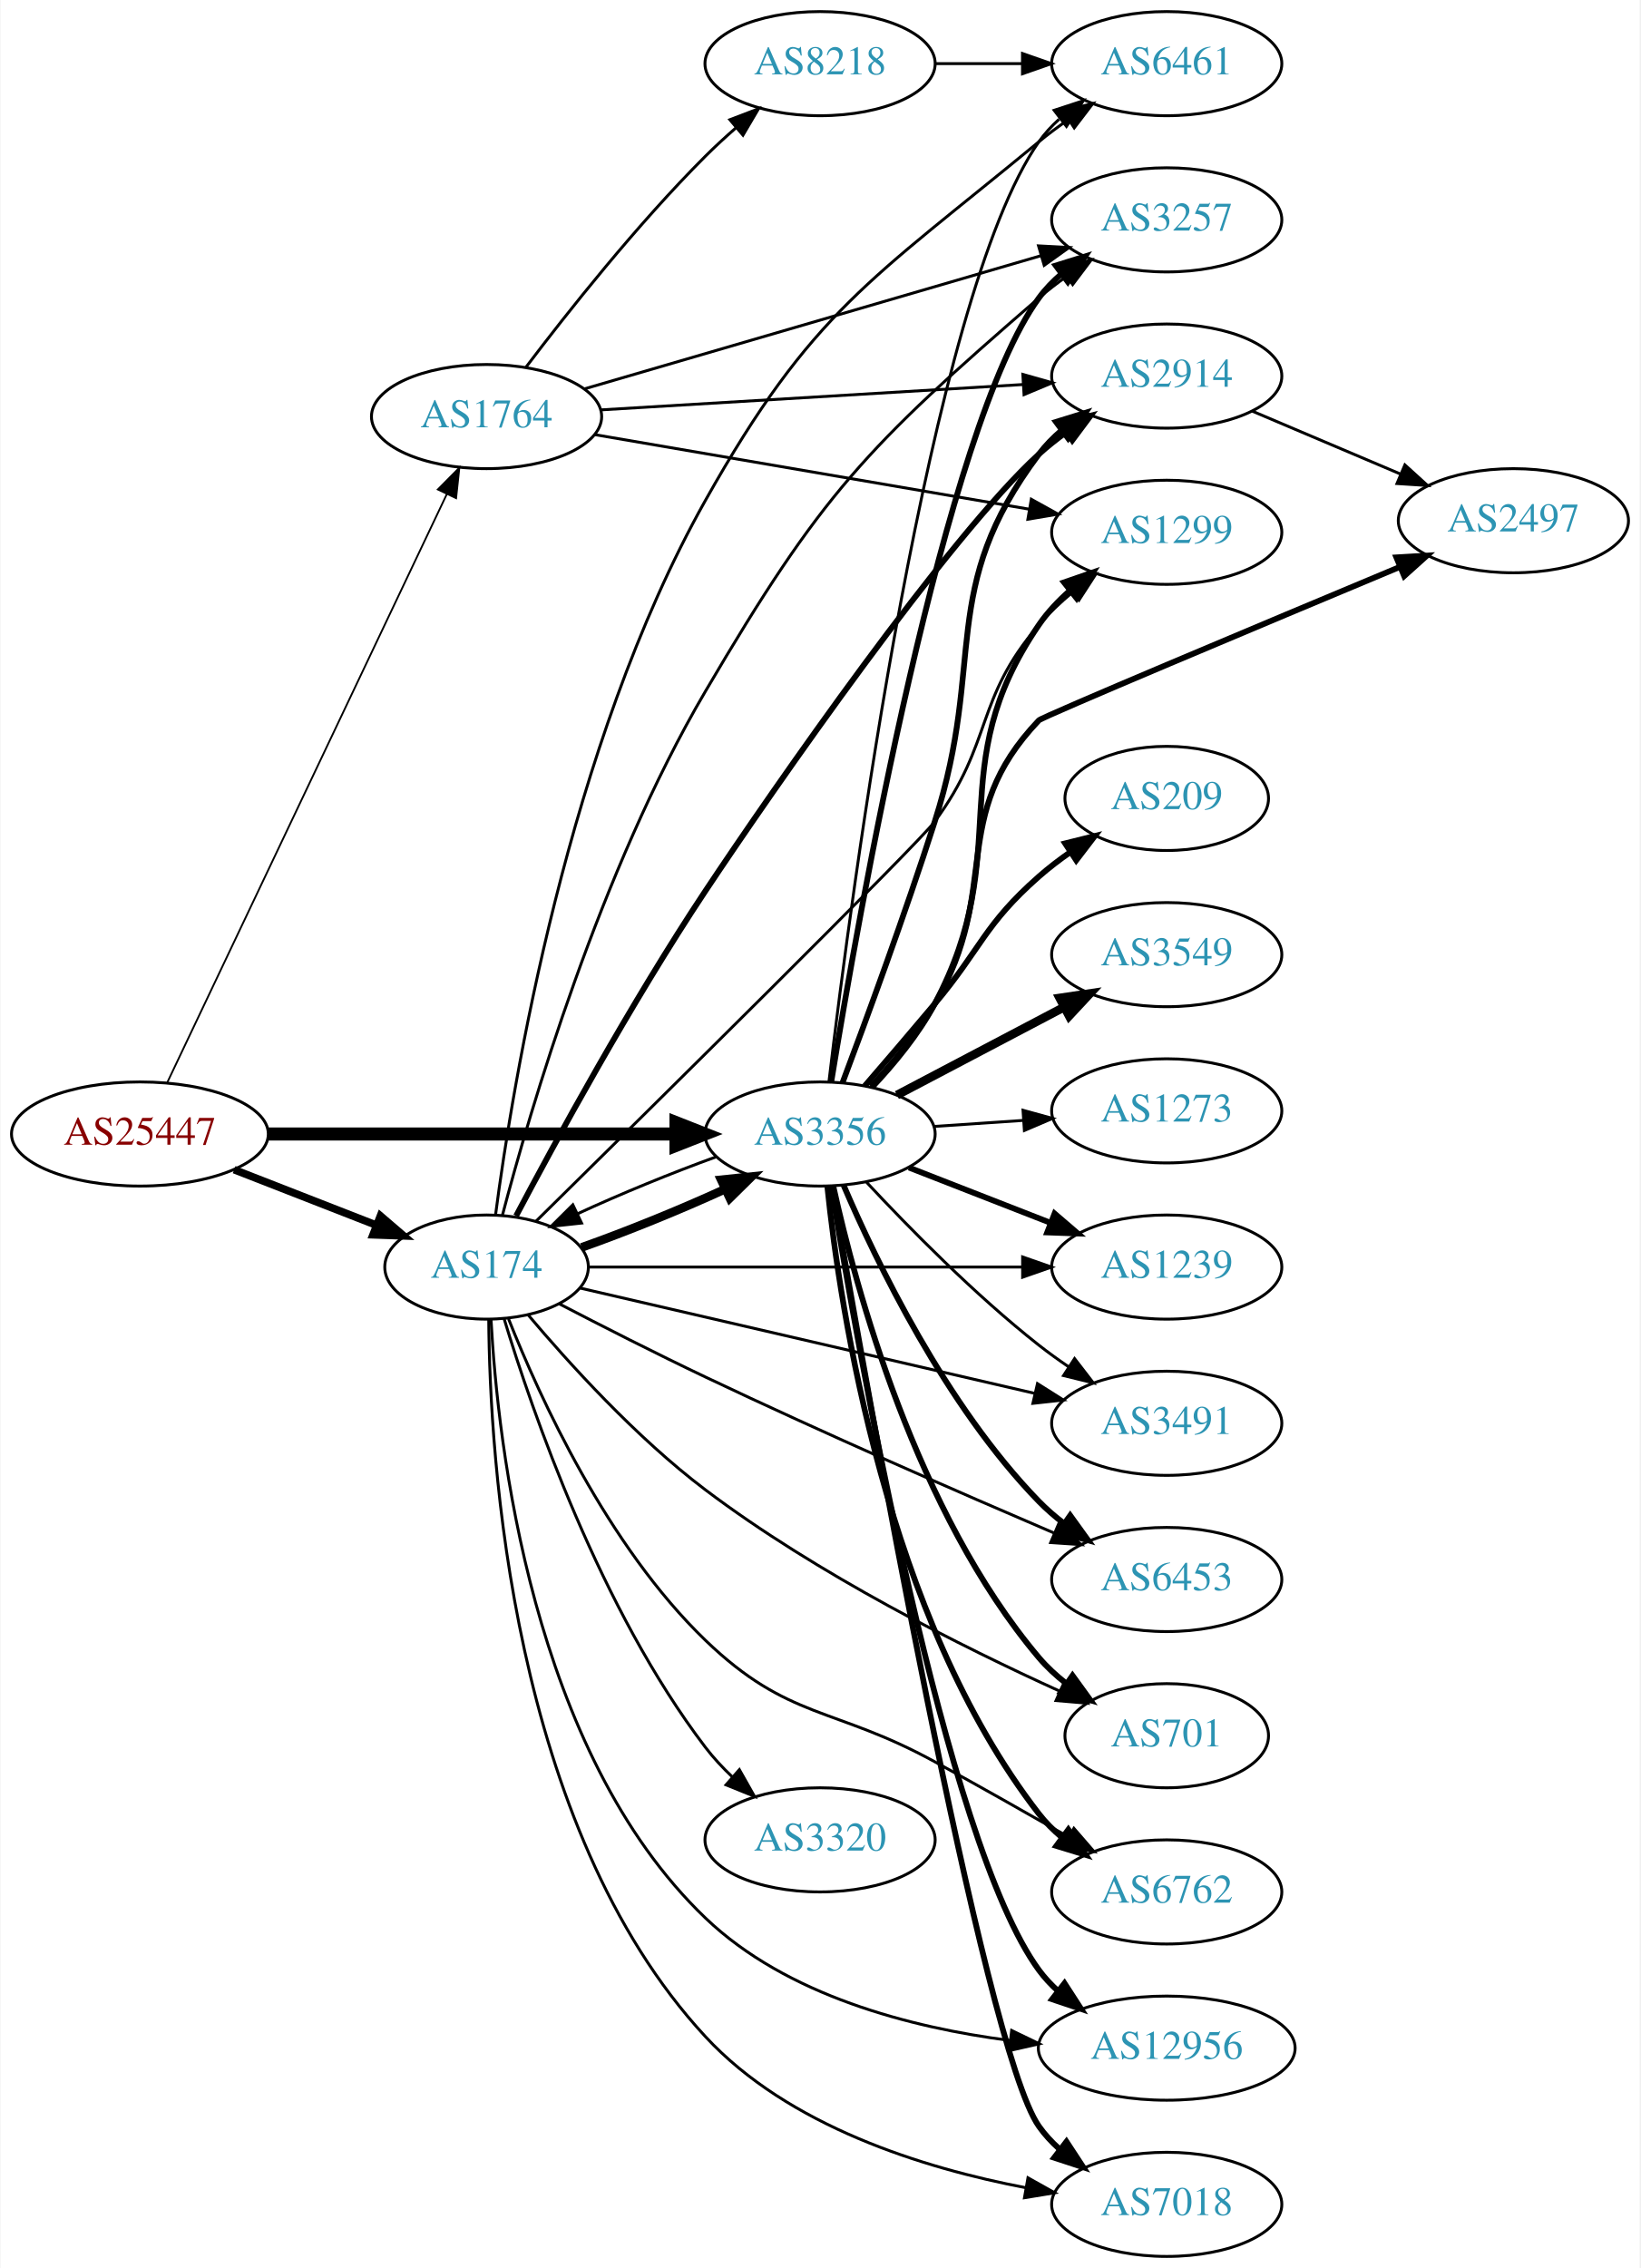
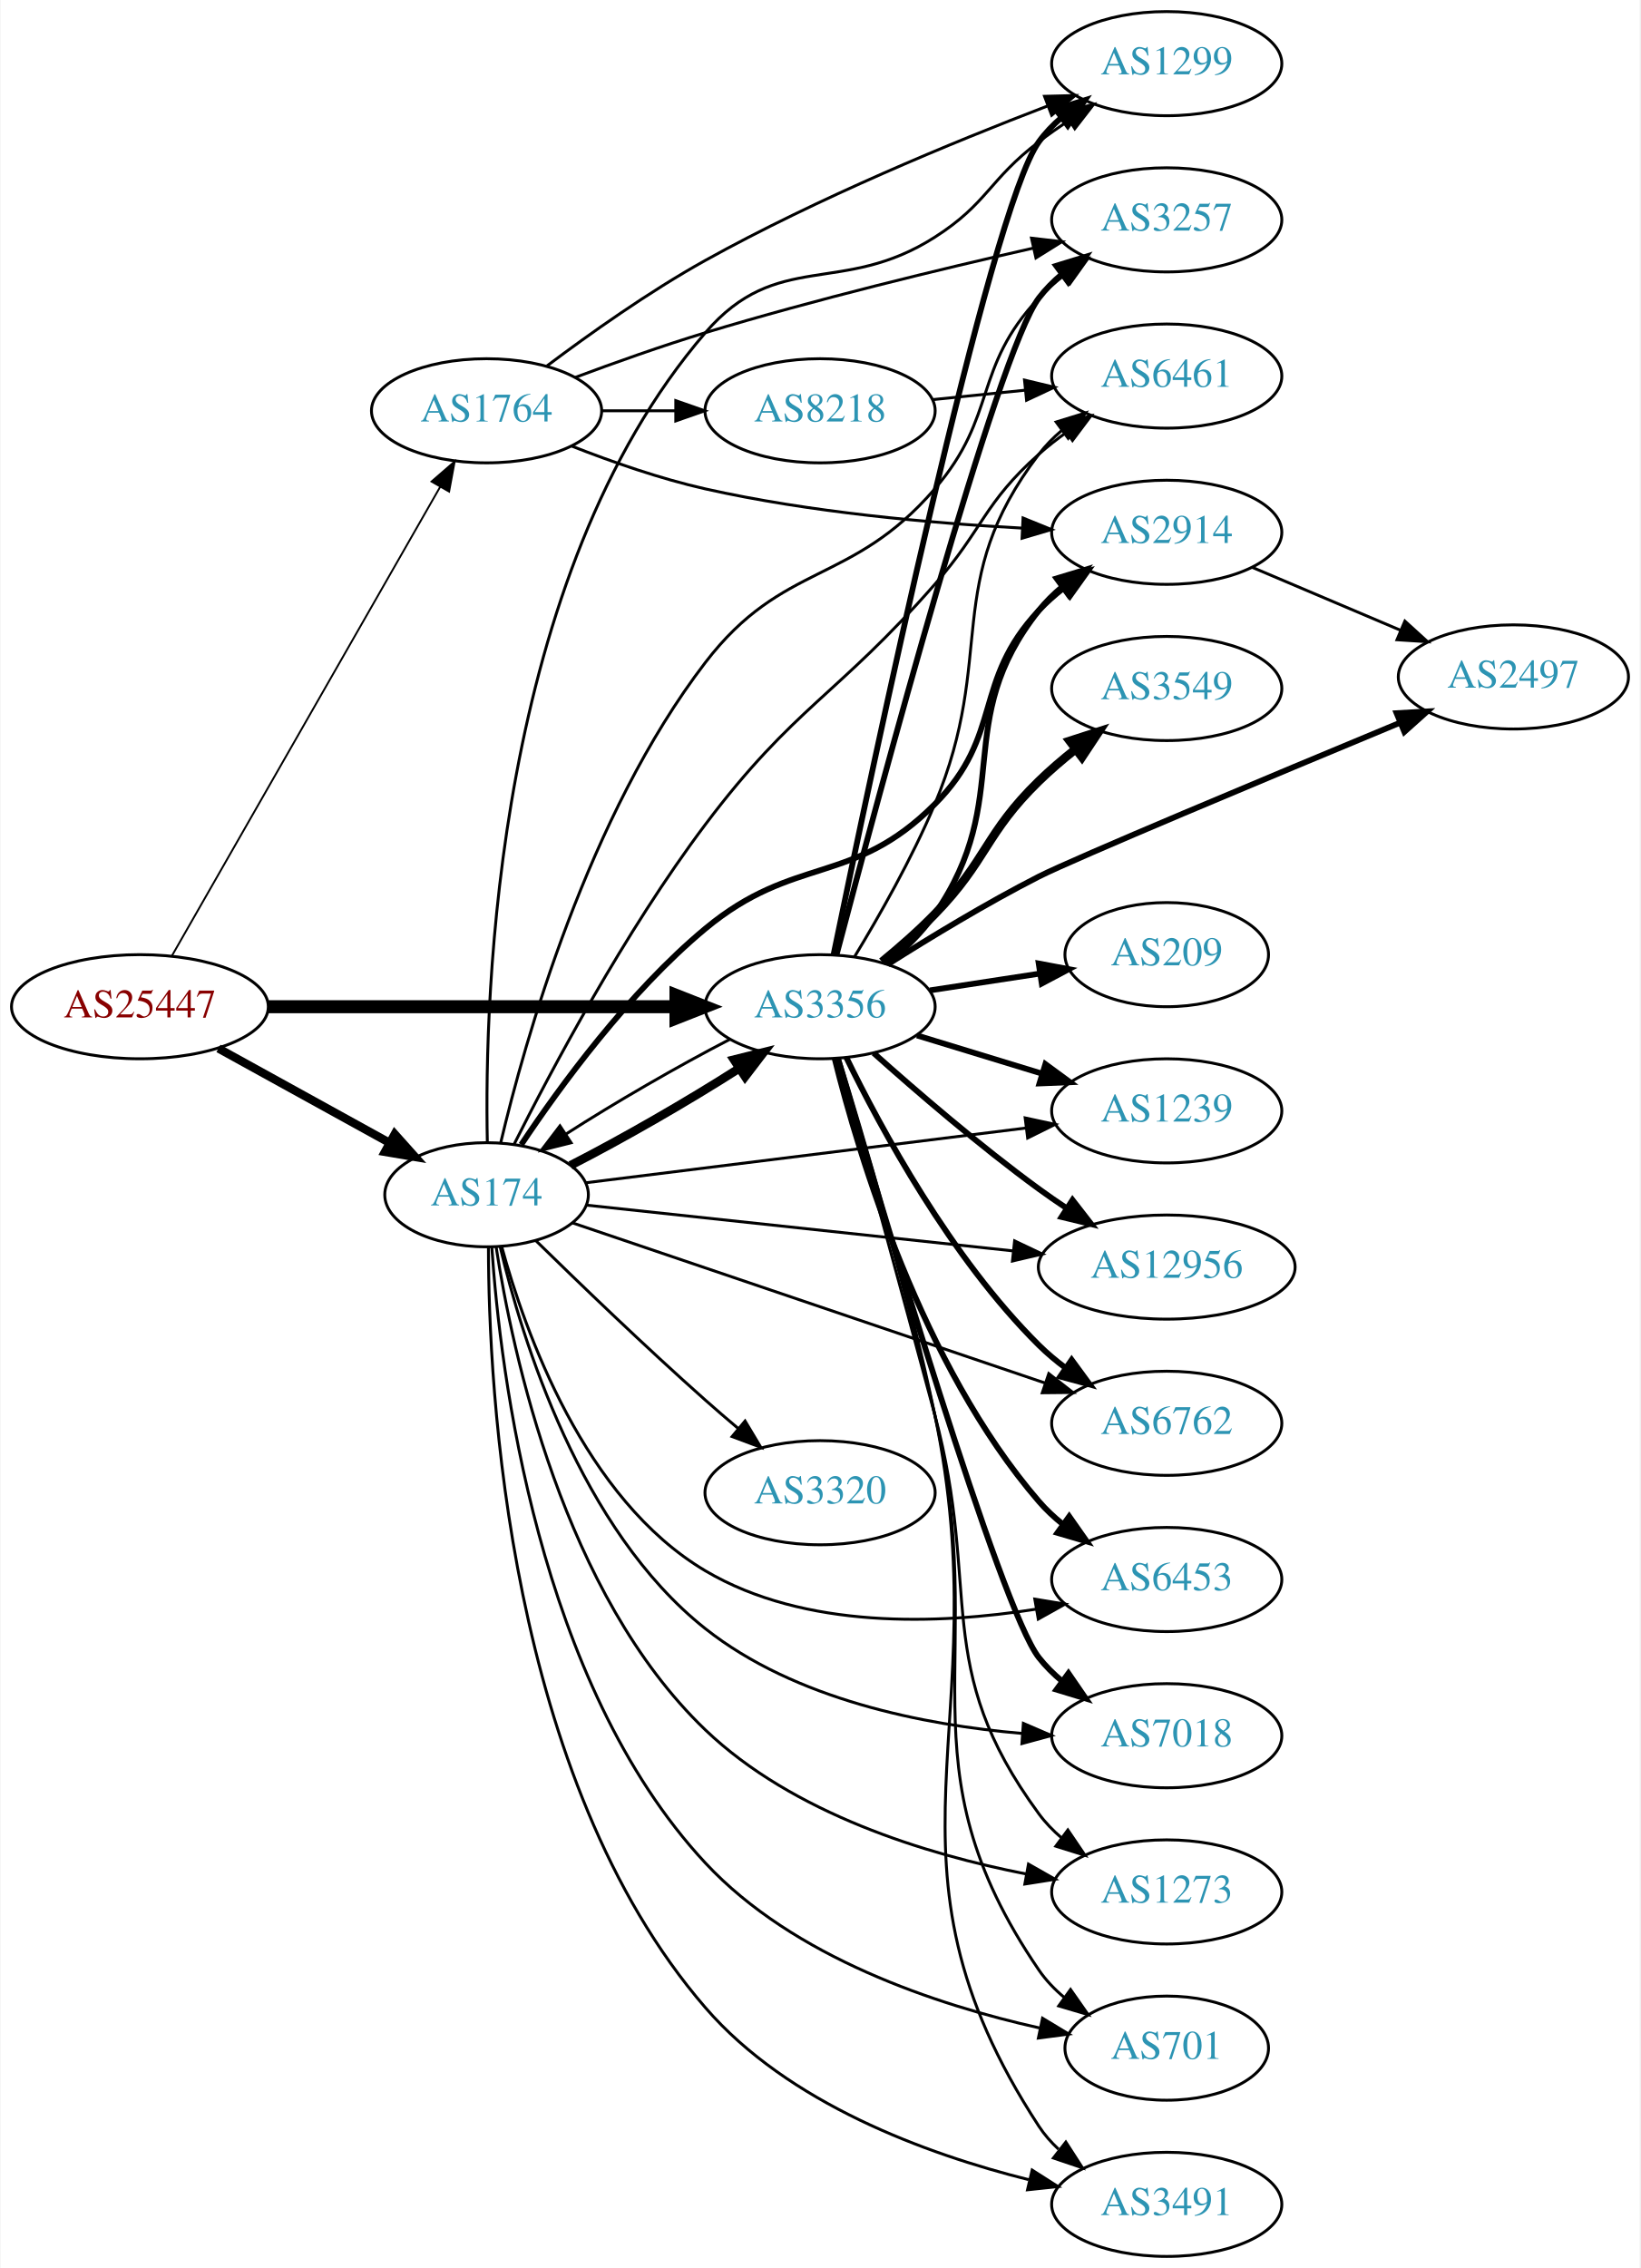
<svg xmlns="http://www.w3.org/2000/svg" xmlns:xlink="http://www.w3.org/1999/xlink" width="567pt" height="784pt" viewBox="0.00 0.00 566.66 784.00">
  <g id="graph0" class="graph" transform="scale(1 1) rotate(0) translate(4 780)">
    <polygon fill="white" stroke="none" points="-4,4 -4,-780 562.663,-780 562.663,4 -4,4" />
    <g id="node1" class="node">
      <g id="a_node1">
        <a xlink:href="/asn/25447" xlink:title="AS25447 ~ Hackl-Str. 1, Object 2 [AT]">
-           <ellipse fill="#ffffff" stroke="black" cx="44.196" cy="-388" rx="44.393" ry="18" />
-           <text text-anchor="middle" x="44.196" y="-384.3" font-family="Times,serif" font-size="14.00" fill="#880000">AS25447</text>
+           <ellipse fill="#ffffff" stroke="black" cx="44.196" cy="-432" rx="44.393" ry="18" />
+           <text text-anchor="middle" x="44.196" y="-428.3" font-family="Times,serif" font-size="14.00" fill="#880000">AS25447</text>
        </a>
      </g>
    </g>
    <g id="node2" class="node">
      <g id="a_node2">
        <a xlink:href="/asn/174" xlink:title="AS174 ~ Cogent Communications [US]">
-           <ellipse fill="#ffffff" stroke="black" cx="164.039" cy="-342" rx="35.194" ry="18" />
-           <text text-anchor="middle" x="164.039" y="-338.3" font-family="Times,serif" font-size="14.00" fill="#2c94b3">AS174</text>
+           <ellipse fill="#ffffff" stroke="black" cx="164.039" cy="-367" rx="35.194" ry="18" />
+           <text text-anchor="middle" x="164.039" y="-363.3" font-family="Times,serif" font-size="14.00" fill="#2c94b3">AS174</text>
        </a>
      </g>
    </g>
    <g id="edge1" class="edge">
-       <path fill="none" stroke="black" stroke-width="2.638" d="M76.776,-375.673C91.907,-369.766 110.129,-362.654 125.919,-356.49" />
-       <polygon fill="black" stroke="black" stroke-width="2.638" points="127.344,-359.691 135.387,-352.794 124.798,-353.17 127.344,-359.691" />
+       <path fill="none" stroke="black" stroke-width="2.893" d="M71.349,-417.574C88.751,-407.976 111.745,-395.293 130.352,-385.029" />
+       <polygon fill="black" stroke="black" stroke-width="2.893" points="132.294,-387.955 139.36,-380.061 128.913,-381.826 132.294,-387.955" />
    </g>
    <g id="node3" class="node">
      <g id="a_node3">
        <a xlink:href="/asn/1764" xlink:title="AS1764 ~ NEXTLAYER-AS [AT]">
-           <ellipse fill="#ffffff" stroke="black" cx="164.039" cy="-636" rx="39.794" ry="18" />
-           <text text-anchor="middle" x="164.039" y="-632.3" font-family="Times,serif" font-size="14.00" fill="#2c94b3">AS1764</text>
+           <ellipse fill="#ffffff" stroke="black" cx="164.039" cy="-638" rx="39.794" ry="18" />
+           <text text-anchor="middle" x="164.039" y="-634.3" font-family="Times,serif" font-size="14.00" fill="#2c94b3">AS1764</text>
        </a>
      </g>
    </g>
    <g id="edge2" class="edge">
-       <path fill="none" stroke="black" stroke-width="0.621" d="M53.671,-405.836C74.097,-448.823 126.142,-558.352 150.327,-609.249" />
-       <polygon fill="black" stroke="black" stroke-width="0.621" points="147.187,-610.796 154.64,-618.326 153.51,-607.792 147.187,-610.796" />
+       <path fill="none" stroke="black" stroke-width="0.643" d="M55.243,-449.563C75.985,-485.822 123.639,-569.125 148.041,-611.782" />
+       <polygon fill="black" stroke="black" stroke-width="0.643" points="145.013,-613.539 153.017,-620.481 151.089,-610.063 145.013,-613.539" />
    </g>
    <g id="node4" class="node">
      <g id="a_node4">
        <a xlink:href="/asn/3356" xlink:title="AS3356 ~ Level 3 Parent, LLC [US]">
-           <ellipse fill="#ffffff" stroke="black" cx="279.332" cy="-388" rx="39.794" ry="18" />
-           <text text-anchor="middle" x="279.332" y="-384.3" font-family="Times,serif" font-size="14.00" fill="#2c94b3">AS3356</text>
+           <ellipse fill="#ffffff" stroke="black" cx="279.332" cy="-432" rx="39.794" ry="18" />
+           <text text-anchor="middle" x="279.332" y="-428.3" font-family="Times,serif" font-size="14.00" fill="#2c94b3">AS3356</text>
        </a>
      </g>
    </g>
    <g id="edge3" class="edge">
-       <path fill="none" stroke="black" stroke-width="4.5" d="M88.501,-388C128.439,-388 187.674,-388 229.329,-388" />
-       <polygon fill="black" stroke="black" stroke-width="4.5" points="229.518,-391.938 239.518,-388 229.518,-384.063 229.518,-391.938" />
-     </g>
-     <g id="edge4" class="edge">
-       <path fill="none" stroke="black" stroke-width="3" d="M196.899,-348.797C212.399,-354.276 230.985,-361.822 246.484,-368.93" />
-       <polygon fill="black" stroke="black" stroke-width="3" points="245.144,-372.168 255.681,-373.277 248.135,-365.839 245.144,-372.168" />
+       <path fill="none" stroke="black" stroke-width="4.5" d="M88.501,-432C128.439,-432 187.674,-432 229.329,-432" />
+       <polygon fill="black" stroke="black" stroke-width="4.5" points="229.518,-435.938 239.518,-432 229.518,-428.063 229.518,-435.938" />
+     </g>
+     <g id="edge13" class="edge">
+       <path fill="none" stroke="black" stroke-width="3" d="M193.044,-377.152C210.788,-386.201 233.62,-399.32 251.195,-410.572" />
+       <polygon fill="black" stroke="black" stroke-width="3" points="249.571,-413.692 259.851,-416.254 253.412,-407.84 249.571,-413.692" />
    </g>
    <g id="node5" class="node">
      <g id="a_node5">
+         <a xlink:href="/asn/12956" xlink:title="AS12956 ~ TELXIUS [ES]">
+           <ellipse fill="#ffffff" stroke="black" cx="399.174" cy="-342" rx="44.393" ry="18" />
+           <text text-anchor="middle" x="399.174" y="-338.3" font-family="Times,serif" font-size="14.00" fill="#2c94b3">AS12956</text>
+         </a>
+       </g>
+     </g>
+     <g id="edge4" class="edge">
+       <path fill="none" stroke="black" d="M198.441,-363.418C236.988,-359.285 300.85,-352.436 345.971,-347.598" />
+       <polygon fill="black" stroke="black" points="346.584,-351.052 356.153,-346.506 345.837,-344.092 346.584,-351.052" />
+     </g>
+     <g id="node6" class="node">
+       <g id="a_node6">
+         <a xlink:href="/asn/1299" xlink:title="AS1299 ~ Telia Carrier [EU]">
+           <ellipse fill="#ffffff" stroke="black" cx="399.174" cy="-758" rx="39.794" ry="18" />
+           <text text-anchor="middle" x="399.174" y="-754.3" font-family="Times,serif" font-size="14.00" fill="#2c94b3">AS1299</text>
+         </a>
+       </g>
+     </g>
+     <g id="edge5" class="edge">
+       <path fill="none" stroke="black" d="M164.3,-385.268C163.242,-436.057 167.121,-580.736 239.685,-665 264.594,-693.925 286.804,-677.461 318.978,-698 337.273,-709.679 337.703,-717.859 354.978,-731 358.304,-733.53 361.874,-736.046 365.484,-738.466" />
+       <polygon fill="black" stroke="black" points="363.589,-741.409 373.885,-743.904 367.392,-735.532 363.589,-741.409" />
+     </g>
+     <g id="node7" class="node">
+       <g id="a_node7">
+         <a xlink:href="/asn/701" xlink:title="AS701 ~ UUNET [US]">
+           <ellipse fill="#ffffff" stroke="black" cx="399.174" cy="-72" rx="35.194" ry="18" />
+           <text text-anchor="middle" x="399.174" y="-68.3" font-family="Times,serif" font-size="14.00" fill="#2c94b3">AS701</text>
+         </a>
+       </g>
+     </g>
+     <g id="edge6" class="edge">
+       <path fill="none" stroke="black" d="M165.857,-348.818C168.733,-306.11 181.667,-198.305 239.685,-136 270.146,-103.288 319.632,-86.914 355.208,-78.976" />
+       <polygon fill="black" stroke="black" points="356.234,-82.338 365.305,-76.865 354.801,-75.486 356.234,-82.338" />
+     </g>
+     <g id="node8" class="node">
+       <g id="a_node8">
+         <a xlink:href="/asn/3491" xlink:title="AS3491 ~ PCCW Global, Inc. [US]">
+           <ellipse fill="#ffffff" stroke="black" cx="399.174" cy="-18" rx="39.794" ry="18" />
+           <text text-anchor="middle" x="399.174" y="-14.3" font-family="Times,serif" font-size="14.00" fill="#2c94b3">AS3491</text>
+         </a>
+       </g>
+     </g>
+     <g id="edge7" class="edge">
+       <path fill="none" stroke="black" d="M164.688,-348.746C164.729,-299.991 171.373,-165.063 239.685,-86 268.28,-52.904 315.847,-35.437 351.424,-26.539" />
+       <polygon fill="black" stroke="black" points="352.647,-29.847 361.579,-24.148 351.043,-23.033 352.647,-29.847" />
+     </g>
+     <g id="node9" class="node">
+       <g id="a_node9">
+         <a xlink:href="/asn/1239" xlink:title="AS1239 ~ Sprint [US]">
+           <ellipse fill="#ffffff" stroke="black" cx="399.174" cy="-396" rx="39.794" ry="18" />
+           <text text-anchor="middle" x="399.174" y="-392.3" font-family="Times,serif" font-size="14.00" fill="#2c94b3">AS1239</text>
+         </a>
+       </g>
+     </g>
+     <g id="edge8" class="edge">
+       <path fill="none" stroke="black" d="M198.441,-371.155C238.273,-376.11 305.136,-384.427 350.419,-390.06" />
+       <polygon fill="black" stroke="black" points="350.23,-393.563 360.585,-391.324 351.094,-386.617 350.23,-393.563" />
+     </g>
+     <g id="node10" class="node">
+       <g id="a_node10">
+         <a xlink:href="/asn/6762" xlink:title="AS6762 ~ TELECOM ITALIA SPARKLE S.p.A. [IT]">
+           <ellipse fill="#ffffff" stroke="black" cx="399.174" cy="-288" rx="39.794" ry="18" />
+           <text text-anchor="middle" x="399.174" y="-284.3" font-family="Times,serif" font-size="14.00" fill="#2c94b3">AS6762</text>
+         </a>
+       </g>
+     </g>
+     <g id="edge9" class="edge">
+       <path fill="none" stroke="black" d="M193.626,-357.313C234.605,-343.427 310.265,-317.789 357.193,-301.887" />
+       <polygon fill="black" stroke="black" points="358.4,-305.173 366.748,-298.649 356.153,-298.544 358.4,-305.173" />
+     </g>
+     <g id="node11" class="node">
+       <g id="a_node11">
        <a xlink:href="/asn/6453" xlink:title="AS6453 ~ TATA COMMUNICATIONS (AMERICA) INC [US]">
          <ellipse fill="#ffffff" stroke="black" cx="399.174" cy="-234" rx="39.794" ry="18" />
          <text text-anchor="middle" x="399.174" y="-230.3" font-family="Times,serif" font-size="14.00" fill="#2c94b3">AS6453</text>
        </a>
      </g>
    </g>
-     <g id="edge5" class="edge">
-       <path fill="none" stroke="black" d="M189.077,-329.339C203.626,-321.783 222.609,-312.11 239.685,-304 280.438,-284.646 327.84,-263.942 360.112,-250.114" />
-       <polygon fill="black" stroke="black" points="361.797,-253.2 369.617,-246.052 359.046,-246.763 361.797,-253.2" />
-     </g>
-     <g id="node6" class="node">
-       <g id="a_node6">
-         <a xlink:href="/asn/2914" xlink:title="AS2914 ~ NTT America, Inc. [US]">
+     <g id="edge10" class="edge">
+       <path fill="none" stroke="black" d="M169.255,-349.159C177.276,-319.725 197.799,-261.781 239.685,-237 274.029,-216.681 320.314,-218.417 353.994,-223.743" />
+       <polygon fill="black" stroke="black" points="353.562,-227.22 364.015,-225.49 354.765,-220.324 353.562,-227.22" />
+     </g>
+     <g id="node12" class="node">
+       <g id="a_node12">
+         <a xlink:href="/asn/6461" xlink:title="AS6461 ~ Zayo Bandwidth [US]">
          <ellipse fill="#ffffff" stroke="black" cx="399.174" cy="-650" rx="39.794" ry="18" />
-           <text text-anchor="middle" x="399.174" y="-646.3" font-family="Times,serif" font-size="14.00" fill="#2c94b3">AS2914</text>
-         </a>
-       </g>
-     </g>
-     <g id="edge6" class="edge">
-       <path fill="none" stroke="black" stroke-width="2" d="M174.236,-359.679C187.676,-385.104 213.896,-433.204 239.685,-472 263.057,-507.159 323.763,-594.574 354.978,-623 357.91,-625.67 361.141,-628.233 364.475,-630.645" />
-       <polygon fill="black" stroke="black" stroke-width="2" points="362.618,-633.614 372.866,-636.303 366.531,-627.81 362.618,-633.614" />
-     </g>
-     <g id="node7" class="node">
-       <g id="a_node7">
+           <text text-anchor="middle" x="399.174" y="-646.3" font-family="Times,serif" font-size="14.00" fill="#2c94b3">AS6461</text>
+         </a>
+       </g>
+     </g>
+     <g id="edge11" class="edge">
+       <path fill="none" stroke="black" d="M173.506,-384.364C186.246,-409.753 211.837,-458.005 239.685,-495 270.367,-535.76 285.39,-539.6 318.978,-578 335.841,-597.278 335.847,-605.97 354.978,-623 357.94,-625.637 361.19,-628.178 364.536,-630.577" />
+       <polygon fill="black" stroke="black" points="362.688,-633.552 372.942,-636.218 366.589,-627.74 362.688,-633.552" />
+     </g>
+     <g id="node13" class="node">
+       <g id="a_node13">
        <a xlink:href="/asn/3257" xlink:title="AS3257 ~ GTT [DE]">
          <ellipse fill="#ffffff" stroke="black" cx="399.174" cy="-704" rx="39.794" ry="18" />
          <text text-anchor="middle" x="399.174" y="-700.3" font-family="Times,serif" font-size="14.00" fill="#2c94b3">AS3257</text>
        </a>
      </g>
    </g>
-     <g id="edge7" class="edge">
-       <path fill="none" stroke="black" d="M169.527,-359.944C179.009,-395.969 203.247,-478.955 239.685,-541 279.814,-609.329 295.046,-625.16 354.978,-677 357.978,-679.594 361.252,-682.109 364.612,-684.491" />
-       <polygon fill="black" stroke="black" points="362.775,-687.472 373.036,-690.111 366.66,-681.65 362.775,-687.472" />
-     </g>
-     <g id="node8" class="node">
-       <g id="a_node8">
-         <a xlink:href="/asn/1239" xlink:title="AS1239 ~ Sprint [US]">
-           <ellipse fill="#ffffff" stroke="black" cx="399.174" cy="-342" rx="39.794" ry="18" />
-           <text text-anchor="middle" x="399.174" y="-338.3" font-family="Times,serif" font-size="14.00" fill="#2c94b3">AS1239</text>
-         </a>
-       </g>
-     </g>
-     <g id="edge8" class="edge">
-       <path fill="none" stroke="black" d="M199.439,-342C239.039,-342 304.38,-342 349.26,-342" />
-       <polygon fill="black" stroke="black" points="349.353,-345.5 359.353,-342 349.353,-338.5 349.353,-345.5" />
-     </g>
-     <g id="node9" class="node">
-       <g id="a_node9">
-         <a xlink:href="/asn/3491" xlink:title="AS3491 ~ PCCW Global, Inc. [US]">
-           <ellipse fill="#ffffff" stroke="black" cx="399.174" cy="-288" rx="39.794" ry="18" />
-           <text text-anchor="middle" x="399.174" y="-284.3" font-family="Times,serif" font-size="14.00" fill="#2c94b3">AS3491</text>
-         </a>
-       </g>
-     </g>
-     <g id="edge9" class="edge">
-       <path fill="none" stroke="black" d="M196.48,-334.717C236.923,-325.35 307.424,-309.02 353.443,-298.361" />
-       <polygon fill="black" stroke="black" points="354.488,-301.711 363.441,-296.045 352.909,-294.892 354.488,-301.711" />
-     </g>
-     <g id="node10" class="node">
-       <g id="a_node10">
-         <a xlink:href="/asn/6461" xlink:title="AS6461 ~ Zayo Bandwidth [US]">
-           <ellipse fill="#ffffff" stroke="black" cx="399.174" cy="-758" rx="39.794" ry="18" />
-           <text text-anchor="middle" x="399.174" y="-754.3" font-family="Times,serif" font-size="14.00" fill="#2c94b3">AS6461</text>
-         </a>
-       </g>
-     </g>
-     <g id="edge10" class="edge">
-       <path fill="none" stroke="black" d="M167.159,-360.164C172.978,-404.763 192.049,-522.196 239.685,-607 276.54,-672.61 296.95,-683.087 354.978,-731 358.2,-733.661 361.705,-736.259 365.277,-738.727" />
-       <polygon fill="black" stroke="black" points="363.357,-741.653 373.636,-744.219 367.2,-735.803 363.357,-741.653" />
-     </g>
-     <g id="node11" class="node">
-       <g id="a_node11">
-         <a xlink:href="/asn/701" xlink:title="AS701 ~ UUNET [US]">
-           <ellipse fill="#ffffff" stroke="black" cx="399.174" cy="-180" rx="35.194" ry="18" />
-           <text text-anchor="middle" x="399.174" y="-176.3" font-family="Times,serif" font-size="14.00" fill="#2c94b3">AS701</text>
-         </a>
-       </g>
-     </g>
-     <g id="edge11" class="edge">
-       <path fill="none" stroke="black" d="M178.364,-325.52C192.404,-308.859 215.76,-283.06 239.685,-265 278.47,-235.723 328.675,-210.628 362.079,-195.45" />
-       <polygon fill="black" stroke="black" points="363.758,-198.533 371.453,-191.251 360.896,-192.145 363.758,-198.533" />
-     </g>
-     <g id="node12" class="node">
-       <g id="a_node12">
-         <a xlink:href="/asn/1299" xlink:title="AS1299 ~ Telia Carrier [EU]">
-           <ellipse fill="#ffffff" stroke="black" cx="399.174" cy="-596" rx="39.794" ry="18" />
-           <text text-anchor="middle" x="399.174" y="-592.3" font-family="Times,serif" font-size="14.00" fill="#2c94b3">AS1299</text>
-         </a>
-       </g>
-     </g>
    <g id="edge12" class="edge">
-       <path fill="none" stroke="black" d="M181.085,-357.798C219.361,-395.514 313.266,-488.264 318.978,-496 339.291,-523.509 332.686,-538.068 354.978,-564 358.389,-567.968 362.377,-571.732 366.527,-575.193" />
-       <polygon fill="black" stroke="black" points="364.547,-578.086 374.596,-581.445 368.835,-572.553 364.547,-578.086" />
-     </g>
-     <g id="node13" class="node">
-       <g id="a_node13">
-         <a xlink:href="/asn/6762" xlink:title="AS6762 ~ TELECOM ITALIA SPARKLE S.p.A. [IT]">
-           <ellipse fill="#ffffff" stroke="black" cx="399.174" cy="-126" rx="39.794" ry="18" />
-           <text text-anchor="middle" x="399.174" y="-122.3" font-family="Times,serif" font-size="14.00" fill="#2c94b3">AS6762</text>
-         </a>
-       </g>
-     </g>
-     <g id="edge13" class="edge">
-       <path fill="none" stroke="black" d="M171.642,-324.084C182.348,-297.088 205.768,-245.67 239.685,-213 268.408,-185.334 284.017,-190.186 318.978,-171 334.217,-162.637 350.971,-153.159 365.129,-145.066" />
-       <polygon fill="black" stroke="black" points="367.08,-147.982 374.016,-139.973 363.599,-141.909 367.08,-147.982" />
+       <path fill="none" stroke="black" d="M168.955,-385.082C177.217,-420.031 199.092,-498.067 239.685,-551 266.578,-586.069 290.132,-577.52 318.978,-611 340.788,-636.313 332.062,-652.683 354.978,-677 357.556,-679.735 360.468,-682.307 363.533,-684.693" />
+       <polygon fill="black" stroke="black" points="361.684,-687.672 371.877,-690.563 365.712,-681.947 361.684,-687.672" />
    </g>
    <g id="node14" class="node">
      <g id="a_node14">
-         <a xlink:href="/asn/12956" xlink:title="AS12956 ~ TELXIUS [ES]">
-           <ellipse fill="#ffffff" stroke="black" cx="399.174" cy="-72" rx="44.393" ry="18" />
-           <text text-anchor="middle" x="399.174" y="-68.3" font-family="Times,serif" font-size="14.00" fill="#2c94b3">AS12956</text>
+         <a xlink:href="/asn/7018" xlink:title="AS7018 ~ AT&amp;T Services, Inc. [US]">
+           <ellipse fill="#ffffff" stroke="black" cx="399.174" cy="-180" rx="39.794" ry="18" />
+           <text text-anchor="middle" x="399.174" y="-176.3" font-family="Times,serif" font-size="14.00" fill="#2c94b3">AS7018</text>
        </a>
      </g>
    </g>
    <g id="edge14" class="edge">
-       <path fill="none" stroke="black" d="M165.585,-323.863C167.873,-281.342 179.63,-174.488 239.685,-117 267.773,-90.113 310.72,-79.092 344.826,-74.668" />
-       <polygon fill="black" stroke="black" points="345.561,-78.107 355.1,-73.497 344.768,-71.152 345.561,-78.107" />
+       <path fill="none" stroke="black" d="M168.721,-349.067C176.216,-317.305 196.338,-251.285 239.685,-217 270.714,-192.458 315.212,-183.693 349.163,-180.79" />
+       <polygon fill="black" stroke="black" points="349.608,-184.267 359.334,-180.066 349.111,-177.284 349.608,-184.267" />
    </g>
    <g id="node15" class="node">
      <g id="a_node15">
-         <a xlink:href="/asn/3320" xlink:title="AS3320 ~ DTAG [DE]">
-           <ellipse fill="#ffffff" stroke="black" cx="279.332" cy="-144" rx="39.794" ry="18" />
-           <text text-anchor="middle" x="279.332" y="-140.3" font-family="Times,serif" font-size="14.00" fill="#2c94b3">AS3320</text>
+         <a xlink:href="/asn/1273" xlink:title="AS1273 ~ Vodafone Group PLC [EU]">
+           <ellipse fill="#ffffff" stroke="black" cx="399.174" cy="-126" rx="39.794" ry="18" />
+           <text text-anchor="middle" x="399.174" y="-122.3" font-family="Times,serif" font-size="14.00" fill="#2c94b3">AS1273</text>
        </a>
      </g>
    </g>
    <g id="edge15" class="edge">
-       <path fill="none" stroke="black" d="M170.111,-324.113C179.81,-292.068 203.308,-223.763 239.685,-176 242.431,-172.394 245.658,-168.932 249.056,-165.705" />
-       <polygon fill="black" stroke="black" points="251.436,-168.272 256.648,-159.048 246.821,-163.009 251.436,-168.272" />
+       <path fill="none" stroke="black" d="M167.336,-349.011C172.94,-312.445 190.644,-228.936 239.685,-182 269.907,-153.075 315.978,-138.985 350.672,-132.185" />
+       <polygon fill="black" stroke="black" points="351.377,-135.614 360.587,-130.377 350.122,-128.728 351.377,-135.614" />
    </g>
    <g id="node16" class="node">
      <g id="a_node16">
-         <a xlink:href="/asn/7018" xlink:title="AS7018 ~ AT&amp;T Services, Inc. [US]">
-           <ellipse fill="#ffffff" stroke="black" cx="399.174" cy="-18" rx="39.794" ry="18" />
-           <text text-anchor="middle" x="399.174" y="-14.3" font-family="Times,serif" font-size="14.00" fill="#2c94b3">AS7018</text>
+         <a xlink:href="/asn/2914" xlink:title="AS2914 ~ NTT America, Inc. [US]">
+           <ellipse fill="#ffffff" stroke="black" cx="399.174" cy="-596" rx="39.794" ry="18" />
+           <text text-anchor="middle" x="399.174" y="-592.3" font-family="Times,serif" font-size="14.00" fill="#2c94b3">AS2914</text>
        </a>
      </g>
    </g>
    <g id="edge16" class="edge">
-       <path fill="none" stroke="black" d="M164.788,-323.821C165.132,-276.566 172.567,-148.512 239.685,-76 268.397,-44.98 315.078,-30.503 350.359,-23.774" />
-       <polygon fill="black" stroke="black" points="351.203,-27.18 360.445,-22 349.99,-20.286 351.203,-27.18" />
+       <path fill="none" stroke="black" stroke-width="2" d="M176.012,-384.314C189.261,-404.202 213.102,-436.924 239.685,-459 270.527,-484.612 290.685,-473.598 318.978,-502 342.835,-525.949 331.872,-544.326 354.978,-569 357.547,-571.743 360.454,-574.32 363.515,-576.71" />
+       <polygon fill="black" stroke="black" stroke-width="2" points="361.663,-579.687 371.854,-582.585 365.695,-573.964 361.663,-579.687" />
+     </g>
+     <g id="node17" class="node">
+       <g id="a_node17">
+         <a xlink:href="/asn/3320" xlink:title="AS3320 ~ DTAG [DE]">
+           <ellipse fill="#ffffff" stroke="black" cx="279.332" cy="-264" rx="39.794" ry="18" />
+           <text text-anchor="middle" x="279.332" y="-260.3" font-family="Times,serif" font-size="14.00" fill="#2c94b3">AS3320</text>
+         </a>
+       </g>
+     </g>
+     <g id="edge17" class="edge">
+       <path fill="none" stroke="black" d="M181.047,-351.16C195.961,-336.55 218.953,-314.404 239.685,-296 243.321,-292.772 247.208,-289.431 251.065,-286.179" />
+       <polygon fill="black" stroke="black" points="253.405,-288.785 258.847,-279.695 248.924,-283.407 253.405,-288.785" />
+     </g>
+     <g id="edge36" class="edge">
+       <path fill="none" stroke="black" d="M184.909,-653.508C199.548,-664.513 220.216,-679.189 239.685,-690 278.353,-711.471 325.166,-730.804 357.85,-743.318" />
+       <polygon fill="black" stroke="black" points="356.924,-746.71 367.515,-746.978 359.403,-740.163 356.924,-746.71" />
    </g>
    <g id="edge35" class="edge">
-       <path fill="none" stroke="black" d="M203.536,-638.312C243.527,-640.713 306.204,-644.477 349.581,-647.082" />
-       <polygon fill="black" stroke="black" points="349.428,-650.579 359.619,-647.685 349.847,-643.592 349.428,-650.579" />
-     </g>
-     <g id="edge37" class="edge">
-       <path fill="none" stroke="black" d="M197.947,-645.599C239.255,-657.647 310.188,-678.337 355.593,-691.58" />
-       <polygon fill="black" stroke="black" points="354.853,-695.01 365.433,-694.45 356.813,-688.29 354.853,-695.01" />
-     </g>
-     <g id="edge36" class="edge">
-       <path fill="none" stroke="black" d="M201.466,-629.75C241.98,-622.799 307.528,-611.553 351.706,-603.973" />
-       <polygon fill="black" stroke="black" points="352.354,-607.413 361.619,-602.272 351.171,-600.514 352.354,-607.413" />
+       <path fill="none" stroke="black" d="M194.582,-649.501C208.202,-654.592 224.649,-660.445 239.685,-665 277.492,-676.454 321.124,-686.999 353.024,-694.228" />
+       <polygon fill="black" stroke="black" points="352.423,-697.68 362.947,-696.456 353.956,-690.85 352.423,-697.68" />
+     </g>
+     <g id="edge38" class="edge">
+       <path fill="none" stroke="black" d="M193.6,-625.747C207.298,-620.372 224.087,-614.5 239.685,-611 275.786,-602.9 317.469,-599.17 349.025,-597.454" />
+       <polygon fill="black" stroke="black" points="349.5,-600.935 359.316,-596.946 349.155,-593.943 349.5,-600.935" />
    </g>
    <g id="node21" class="node">
      <g id="a_node21">
        <a xlink:href="/asn/8218" xlink:title="AS8218 ~ legacy Neotelecoms [FR]">
-           <ellipse fill="#ffffff" stroke="black" cx="279.332" cy="-758" rx="39.794" ry="18" />
-           <text text-anchor="middle" x="279.332" y="-754.3" font-family="Times,serif" font-size="14.00" fill="#2c94b3">AS8218</text>
-         </a>
-       </g>
-     </g>
-     <g id="edge34" class="edge">
-       <path fill="none" stroke="black" d="M177.648,-653.057C191.83,-671.781 215.991,-702.325 239.685,-726 242.963,-729.275 246.546,-732.57 250.168,-735.736" />
-       <polygon fill="black" stroke="black" points="248.155,-738.618 258.051,-742.402 252.675,-733.273 248.155,-738.618" />
+           <ellipse fill="#ffffff" stroke="black" cx="279.332" cy="-638" rx="39.794" ry="18" />
+           <text text-anchor="middle" x="279.332" y="-634.3" font-family="Times,serif" font-size="14.00" fill="#2c94b3">AS8218</text>
+         </a>
+       </g>
+     </g>
+     <g id="edge37" class="edge">
+       <path fill="none" stroke="black" d="M203.711,-638C211.914,-638 220.678,-638 229.21,-638" />
+       <polygon fill="black" stroke="black" points="229.449,-641.5 239.449,-638 229.449,-634.5 229.449,-641.5" />
+     </g>
+     <g id="edge30" class="edge">
+       <path fill="none" stroke="black" d="M248.106,-420.708C230.42,-411.571 208.305,-398.8 191.341,-387.893" />
+       <polygon fill="black" stroke="black" points="193.266,-384.97 182.99,-382.388 189.413,-390.814 193.266,-384.97" />
+     </g>
+     <g id="edge22" class="edge">
+       <path fill="none" stroke="black" stroke-width="2" d="M297.85,-415.982C312.621,-402.783 334.558,-383.882 354.978,-369 358.016,-366.786 361.235,-364.563 364.492,-362.395" />
+       <polygon fill="black" stroke="black" stroke-width="2" points="366.606,-365.197 373.104,-356.829 362.806,-359.318 366.606,-365.197" />
+     </g>
+     <g id="edge29" class="edge">
+       <path fill="none" stroke="black" stroke-width="2" d="M283.985,-449.906C296.529,-510.834 337.994,-707.628 354.978,-731 357.188,-734.041 359.854,-736.816 362.765,-739.33" />
+       <polygon fill="black" stroke="black" stroke-width="2" points="360.782,-742.217 370.894,-745.378 364.96,-736.601 360.782,-742.217" />
    </g>
    <g id="edge32" class="edge">
-       <path fill="none" stroke="black" d="M243.312,-380.073C228.027,-374.546 210.27,-367.26 195.537,-360.448" />
-       <polygon fill="black" stroke="black" points="196.881,-357.212 186.348,-356.064 193.866,-363.529 196.881,-357.212" />
-     </g>
-     <g id="edge22" class="edge">
-       <path fill="none" stroke="black" stroke-width="2" d="M287.486,-370.228C298.747,-343.925 322.695,-294.176 354.978,-261 357.599,-258.306 360.541,-255.763 363.624,-253.394" />
-       <polygon fill="black" stroke="black" stroke-width="2" points="365.799,-256.144 371.993,-247.548 361.791,-250.405 365.799,-256.144" />
+       <path fill="none" stroke="black" d="M285.816,-413.869C293.782,-387.143 308.721,-335.521 318.978,-291 338.47,-206.396 306.045,-170.717 354.978,-99 357.389,-95.466 360.432,-92.304 363.781,-89.498" />
+       <polygon fill="black" stroke="black" points="365.919,-92.272 371.998,-83.595 361.835,-86.587 365.919,-92.272" />
+     </g>
+     <g id="edge33" class="edge">
+       <path fill="none" stroke="black" d="M286.052,-413.921C294.312,-387.259 309.614,-335.718 318.978,-291 341.625,-182.848 294.54,-137.504 354.978,-45 356.865,-42.113 359.179,-39.478 361.747,-37.087" />
+       <polygon fill="black" stroke="black" points="364.297,-39.537 370.037,-30.632 359.996,-34.014 364.297,-39.537" />
+     </g>
+     <g id="edge23" class="edge">
+       <path fill="none" stroke="black" stroke-width="2" d="M312.845,-422.068C326.24,-417.975 341.931,-413.182 356.18,-408.829" />
+       <polygon fill="black" stroke="black" stroke-width="2" points="357.226,-412.169 365.767,-405.9 355.181,-405.474 357.226,-412.169" />
+     </g>
+     <g id="edge27" class="edge">
+       <path fill="none" stroke="black" stroke-width="2" d="M288.413,-414.441C300.324,-389.959 324.512,-345.186 354.978,-315 357.795,-312.209 360.951,-309.567 364.24,-307.108" />
+       <polygon fill="black" stroke="black" stroke-width="2" points="366.308,-309.933 372.574,-301.39 362.348,-304.161 366.308,-309.933" />
    </g>
    <g id="edge20" class="edge">
-       <path fill="none" stroke="black" stroke-width="2" d="M287.132,-405.837C295.159,-427.148 308.714,-463.948 318.978,-496 336.871,-551.873 319.745,-576.089 354.978,-623 357.235,-626.005 359.934,-628.757 362.864,-631.256" />
-       <polygon fill="black" stroke="black" stroke-width="2" points="360.899,-634.156 371.022,-637.284 365.059,-628.526 360.899,-634.156" />
+       <path fill="none" stroke="black" stroke-width="2" d="M284.377,-414.111C292.675,-380.732 314.349,-308.09 354.978,-261 357.433,-258.154 360.264,-255.509 363.278,-253.077" />
+       <polygon fill="black" stroke="black" stroke-width="2" points="365.465,-255.815 371.55,-247.142 361.385,-250.127 365.465,-255.815" />
+     </g>
+     <g id="edge28" class="edge">
+       <path fill="none" stroke="black" d="M291.267,-449.312C299.677,-463.168 311.145,-483.307 318.978,-502 340.663,-553.748 320.993,-578.356 354.978,-623 357.255,-625.991 359.966,-628.732 362.905,-631.226" />
+       <polygon fill="black" stroke="black" points="360.947,-634.13 371.073,-637.245 365.099,-628.495 360.947,-634.13" />
+     </g>
+     <g id="edge26" class="edge">
+       <path fill="none" stroke="black" stroke-width="2" d="M285.018,-449.944C299.055,-503.285 340.676,-658.34 354.978,-677 357.265,-679.983 359.982,-682.72 362.925,-685.21" />
+       <polygon fill="black" stroke="black" stroke-width="2" points="360.971,-688.117 371.1,-691.225 365.119,-682.479 360.971,-688.117" />
    </g>
    <g id="edge25" class="edge">
-       <path fill="none" stroke="black" stroke-width="2" d="M283.181,-405.954C292.343,-461.978 322.354,-632.486 354.978,-677 357.2,-680.032 359.875,-682.801 362.79,-685.311" />
-       <polygon fill="black" stroke="black" stroke-width="2" points="360.812,-688.201 370.927,-691.354 364.986,-682.582 360.812,-688.201" />
-     </g>
-     <g id="edge27" class="edge">
-       <path fill="none" stroke="black" stroke-width="2" d="M310.068,-376.392C324.862,-370.618 342.939,-363.561 358.861,-357.346" />
-       <polygon fill="black" stroke="black" stroke-width="2" points="360.404,-360.501 368.447,-353.604 357.859,-353.98 360.404,-360.501" />
-     </g>
-     <g id="edge30" class="edge">
-       <path fill="none" stroke="black" d="M295.429,-371.288C309.894,-355.765 332.751,-332.481 354.978,-315 358.263,-312.417 361.806,-309.867 365.401,-307.427" />
-       <polygon fill="black" stroke="black" points="367.316,-310.357 373.786,-301.967 363.496,-304.491 367.316,-310.357" />
-     </g>
-     <g id="edge29" class="edge">
-       <path fill="none" stroke="black" d="M282.403,-406.125C289.874,-469.033 317.012,-677.05 354.978,-731 356.963,-733.821 359.346,-736.409 361.959,-738.769" />
-       <polygon fill="black" stroke="black" points="360.255,-741.873 370.323,-745.174 364.511,-736.315 360.255,-741.873" />
-     </g>
-     <g id="edge24" class="edge">
-       <path fill="none" stroke="black" stroke-width="2" d="M283.915,-369.885C291.601,-334.939 312.523,-257.235 354.978,-207 357.74,-203.732 361,-200.736 364.472,-198.024" />
-       <polygon fill="black" stroke="black" stroke-width="2" points="366.608,-200.802 372.822,-192.221 362.613,-195.054 366.608,-200.802" />
-     </g>
-     <g id="edge28" class="edge">
-       <path fill="none" stroke="black" stroke-width="2" d="M297.331,-404.192C304.907,-412.225 313.368,-422.454 318.978,-433 347.336,-486.307 320.85,-514.189 354.978,-564 357.935,-568.316 361.669,-572.277 365.697,-575.83" />
-       <polygon fill="black" stroke="black" stroke-width="2" points="363.667,-578.687 373.68,-582.149 368.011,-573.198 363.667,-578.687" />
-     </g>
-     <g id="edge26" class="edge">
-       <path fill="none" stroke="black" stroke-width="2" d="M281.851,-369.849C286.218,-327.609 302.102,-221.15 354.978,-153 357.282,-150.03 360.012,-147.303 362.962,-144.818" />
-       <polygon fill="black" stroke="black" stroke-width="2" points="365.156,-147.55 371.146,-138.812 361.014,-141.907 365.156,-147.55" />
-     </g>
-     <g id="edge19" class="edge">
-       <path fill="none" stroke="black" stroke-width="2" d="M283.181,-370.046C292.343,-314.022 322.354,-143.514 354.978,-99 356.912,-96.361 359.19,-93.92 361.671,-91.677" />
-       <polygon fill="black" stroke="black" stroke-width="2" points="363.833,-94.429 369.585,-85.532 359.54,-88.9 363.833,-94.429" />
-     </g>
-     <g id="edge23" class="edge">
-       <path fill="none" stroke="black" stroke-width="2" d="M283.434,-369.829C294.986,-302.848 335.82,-72.224 354.978,-45 356.963,-42.179 359.346,-39.592 361.959,-37.231" />
-       <polygon fill="black" stroke="black" stroke-width="2" points="364.511,-39.685 370.323,-30.826 360.255,-34.127 364.511,-39.685" />
-     </g>
-     <g id="node17" class="node">
-       <g id="a_node17">
-         <a xlink:href="/asn/209" xlink:title="AS209 ~ CenturyLink Communications, LLC [US]">
-           <ellipse fill="#ffffff" stroke="black" cx="399.174" cy="-504" rx="35.194" ry="18" />
-           <text text-anchor="middle" x="399.174" y="-500.3" font-family="Times,serif" font-size="14.00" fill="#2c94b3">AS209</text>
-         </a>
-       </g>
-     </g>
-     <g id="edge17" class="edge">
-       <path fill="none" stroke="black" stroke-width="2" d="M294.742,-404.588C302.051,-413.05 311.039,-423.53 318.978,-433 335.21,-452.363 336.013,-460.304 354.978,-477 358.355,-479.973 362.096,-482.831 365.923,-485.501" />
-       <polygon fill="black" stroke="black" stroke-width="2" points="364.049,-488.458 374.329,-491.022 367.891,-482.607 364.049,-488.458" />
+       <path fill="none" stroke="black" stroke-width="2" d="M285.507,-414.104C300.147,-363.841 341.656,-223.946 354.978,-207 357.301,-204.045 360.043,-201.327 363.001,-198.849" />
+       <polygon fill="black" stroke="black" stroke-width="2" points="365.194,-201.581 371.197,-192.851 361.06,-195.933 365.194,-201.581" />
+     </g>
+     <g id="edge31" class="edge">
+       <path fill="none" stroke="black" d="M285.406,-413.767C292.863,-386.914 307.173,-335.136 318.978,-291 335.356,-229.767 317.447,-204.08 354.978,-153 357.204,-149.971 359.881,-147.204 362.798,-144.695" />
+       <polygon fill="black" stroke="black" points="364.993,-147.424 370.937,-138.653 360.821,-141.803 364.993,-147.424" />
+     </g>
+     <g id="edge21" class="edge">
+       <path fill="none" stroke="black" stroke-width="2" d="M302.384,-446.78C308.421,-451.681 314.521,-457.551 318.978,-464 347.027,-504.584 324.295,-530.369 354.978,-569 357.316,-571.943 360.068,-574.653 363.032,-577.127" />
+       <polygon fill="black" stroke="black" stroke-width="2" points="361.096,-580.047 371.236,-583.118 365.225,-574.394 361.096,-580.047" />
    </g>
    <g id="node18" class="node">
      <g id="a_node18">
        <a xlink:href="/asn/3549" xlink:title="AS3549 ~ Level 3 Parent, LLC [US]">
-           <ellipse fill="#ffffff" stroke="black" cx="399.174" cy="-450" rx="39.794" ry="18" />
-           <text text-anchor="middle" x="399.174" y="-446.3" font-family="Times,serif" font-size="14.00" fill="#2c94b3">AS3549</text>
+           <ellipse fill="#ffffff" stroke="black" cx="399.174" cy="-542" rx="39.794" ry="18" />
+           <text text-anchor="middle" x="399.174" y="-538.3" font-family="Times,serif" font-size="14.00" fill="#2c94b3">AS3549</text>
        </a>
      </g>
    </g>
    <g id="edge18" class="edge">
-       <path fill="none" stroke="black" stroke-width="3" d="M305.902,-401.453C322.811,-410.35 345.184,-422.121 363.665,-431.844" />
-       <polygon fill="black" stroke="black" stroke-width="3" points="362.174,-435.014 372.654,-436.573 365.434,-428.82 362.174,-435.014" />
+       <path fill="none" stroke="black" stroke-width="3" d="M300.712,-447.5C306.827,-452.507 313.39,-458.256 318.978,-464 337.081,-482.608 336.38,-491.887 354.978,-510 358.808,-513.73 363.087,-517.393 367.421,-520.832" />
+       <polygon fill="black" stroke="black" stroke-width="3" points="365.641,-523.874 375.723,-527.128 369.871,-518.297 365.641,-523.874" />
    </g>
    <g id="node19" class="node">
      <g id="a_node19">
-         <a xlink:href="/asn/2497" xlink:title="AS2497 ~ Internet Initiative Japan Inc. [JP]">
-           <ellipse fill="#ffffff" stroke="black" cx="519.017" cy="-600" rx="39.794" ry="18" />
-           <text text-anchor="middle" x="519.017" y="-596.3" font-family="Times,serif" font-size="14.00" fill="#2c94b3">AS2497</text>
-         </a>
-       </g>
-     </g>
-     <g id="edge21" class="edge">
-       <path fill="none" stroke="black" stroke-width="2" d="M296.938,-404.412C304.429,-412.493 312.931,-422.698 318.978,-433 342.468,-473.016 322.969,-497.406 354.978,-531 356.137,-532.217 431.854,-563.995 479.684,-583.995" />
-       <polygon fill="black" stroke="black" stroke-width="2" points="478.562,-587.32 489.139,-587.948 481.262,-580.862 478.562,-587.32" />
+         <a xlink:href="/asn/209" xlink:title="AS209 ~ CenturyLink Communications, LLC [US]">
+           <ellipse fill="#ffffff" stroke="black" cx="399.174" cy="-450" rx="35.194" ry="18" />
+           <text text-anchor="middle" x="399.174" y="-446.3" font-family="Times,serif" font-size="14.00" fill="#2c94b3">AS209</text>
+         </a>
+       </g>
+     </g>
+     <g id="edge19" class="edge">
+       <path fill="none" stroke="black" stroke-width="2" d="M317.294,-437.646C329.318,-439.482 342.764,-441.536 355.189,-443.434" />
+       <polygon fill="black" stroke="black" stroke-width="2" points="354.917,-446.933 365.331,-444.983 355.974,-440.013 354.917,-446.933" />
    </g>
    <g id="node20" class="node">
      <g id="a_node20">
-         <a xlink:href="/asn/1273" xlink:title="AS1273 ~ Vodafone Group PLC [EU]">
-           <ellipse fill="#ffffff" stroke="black" cx="399.174" cy="-396" rx="39.794" ry="18" />
-           <text text-anchor="middle" x="399.174" y="-392.3" font-family="Times,serif" font-size="14.00" fill="#2c94b3">AS1273</text>
-         </a>
-       </g>
-     </g>
-     <g id="edge31" class="edge">
-       <path fill="none" stroke="black" d="M318.592,-390.597C328.471,-391.268 339.237,-391.999 349.567,-392.7" />
-       <polygon fill="black" stroke="black" points="349.489,-396.203 359.703,-393.388 349.963,-389.219 349.489,-396.203" />
-     </g>
-     <g id="edge33" class="edge">
-       <path fill="none" stroke="black" d="M428.701,-637.896C444.075,-631.373 463.251,-623.237 479.889,-616.177" />
-       <polygon fill="black" stroke="black" points="481.506,-619.293 489.345,-612.165 478.772,-612.849 481.506,-619.293" />
-     </g>
-     <g id="edge38" class="edge">
-       <path fill="none" stroke="black" d="M319.244,-758C328.798,-758 339.147,-758 349.11,-758" />
-       <polygon fill="black" stroke="black" points="349.302,-761.5 359.302,-758 349.302,-754.5 349.302,-761.5" />
+         <a xlink:href="/asn/2497" xlink:title="AS2497 ~ Internet Initiative Japan Inc. [JP]">
+           <ellipse fill="#ffffff" stroke="black" cx="519.017" cy="-546" rx="39.794" ry="18" />
+           <text text-anchor="middle" x="519.017" y="-542.3" font-family="Times,serif" font-size="14.00" fill="#2c94b3">AS2497</text>
+         </a>
+       </g>
+     </g>
+     <g id="edge24" class="edge">
+       <path fill="none" stroke="black" stroke-width="2" d="M302.724,-446.645C317.307,-455.893 336.913,-467.791 354.978,-477 366.681,-482.966 435.461,-511.735 479.868,-530.19" />
+       <polygon fill="black" stroke="black" stroke-width="2" points="478.639,-533.47 489.217,-534.073 481.324,-527.005 478.639,-533.47" />
+     </g>
+     <g id="edge34" class="edge">
+       <path fill="none" stroke="black" d="M428.701,-583.896C444.075,-577.373 463.251,-569.237 479.889,-562.177" />
+       <polygon fill="black" stroke="black" points="481.506,-565.293 489.345,-558.165 478.772,-558.849 481.506,-565.293" />
+     </g>
+     <g id="edge39" class="edge">
+       <path fill="none" stroke="black" d="M318.266,-641.863C328.464,-642.901 339.626,-644.038 350.289,-645.124" />
+       <polygon fill="black" stroke="black" points="350.007,-648.613 360.31,-646.144 350.717,-641.649 350.007,-648.613" />
    </g>
  </g>
</svg>
